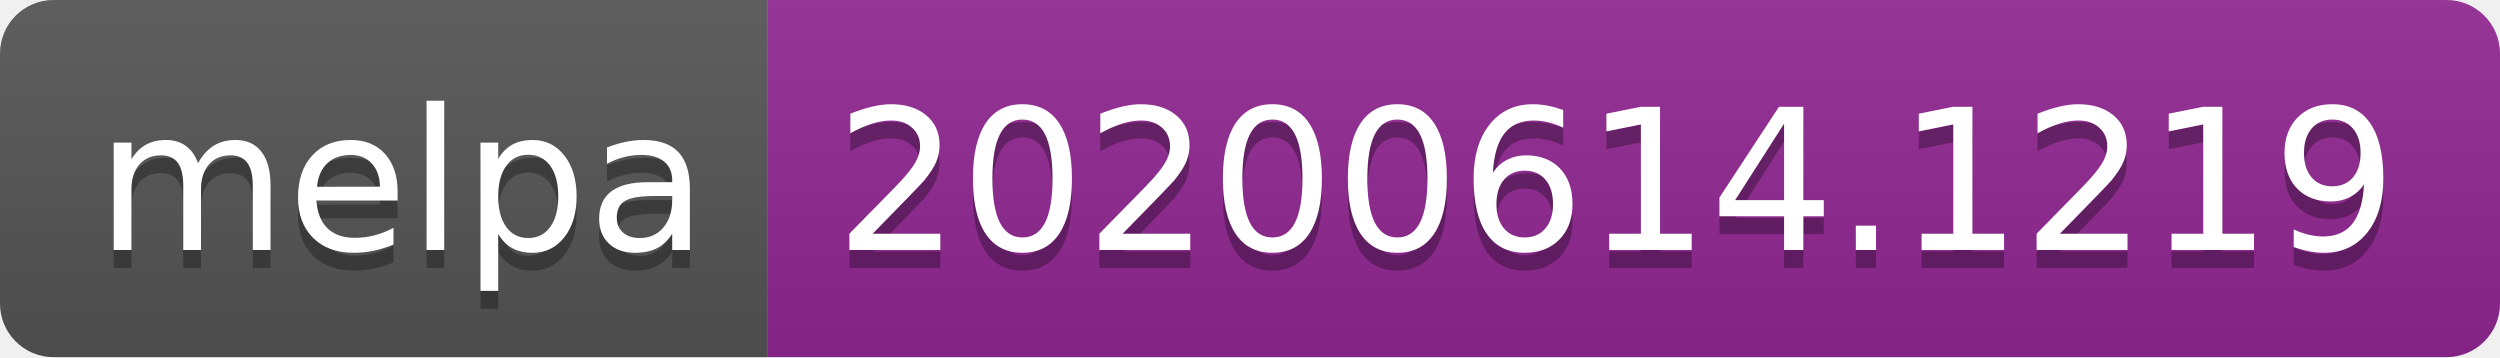
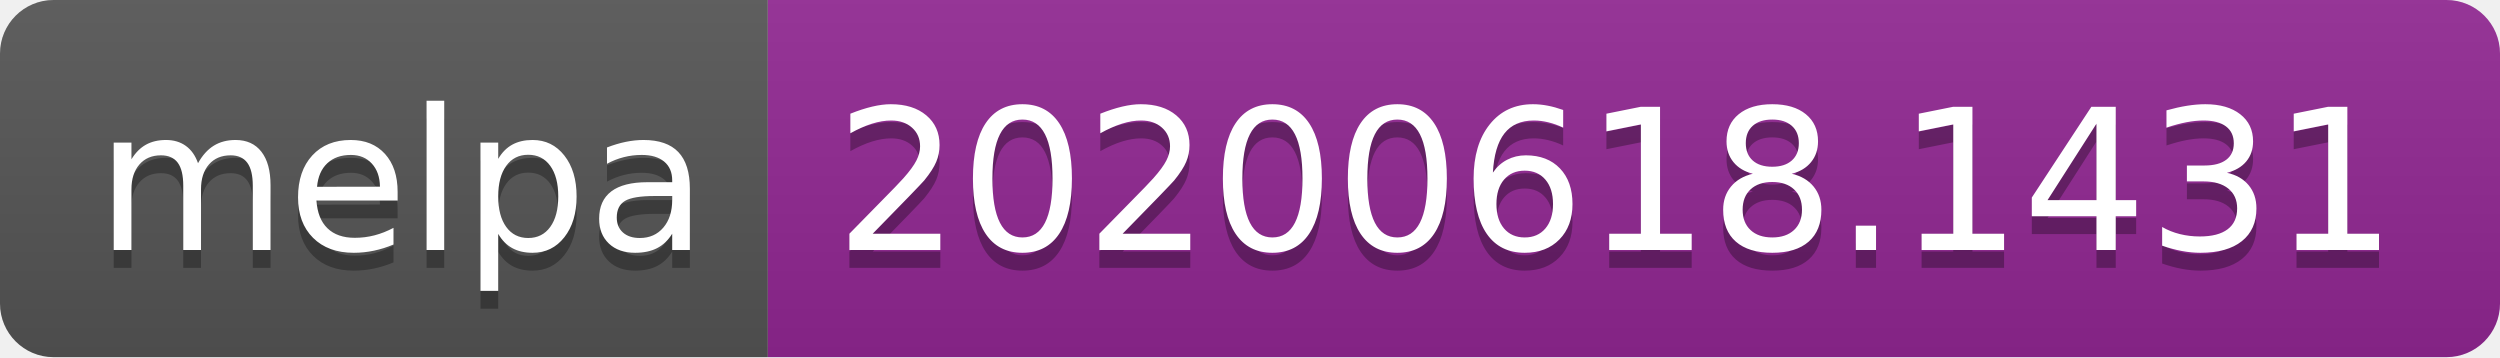
<svg xmlns="http://www.w3.org/2000/svg" width="140" height="20">
  <linearGradient id="s" x2="0" y2="100%">
    <stop offset="0" stop-color="#bbb" stop-opacity=".1" />
    <stop offset="1" stop-opacity=".1" />
  </linearGradient>
  <clipPath id="r">
    <rect width="140" height="20" rx="3" fill="#fff" />
  </clipPath>
  <g clip-path="url(#r)">
    <rect width="43" height="20" fill="#555" />
    <rect x="43" width="97" height="20" fill="#922793" />
    <rect width="140" height="20" fill="url(#s)" />
  </g>
  <g fill="#fff" text-anchor="middle" font-family="Verdana,Geneva,DejaVu Sans,sans-serif" text-rendering="geometricPrecision" font-size="110">
    <text x="225" y="150" fill="#010101" fill-opacity=".3" transform="scale(.1)" textLength="330">melpa</text>
    <text x="225" y="140" transform="scale(.1)" textLength="330">melpa</text>
-     <text x="905" y="150" fill="#010101" fill-opacity=".3" transform="scale(.1)" textLength="870">20200614.1219</text>
-     <text x="905" y="140" transform="scale(.1)" textLength="870">20200614.1219</text>
+     <text x="905" y="150" fill="#010101" fill-opacity=".3" transform="scale(.1)" textLength="870">20200618.1431</text>
+     <text x="905" y="140" transform="scale(.1)" textLength="870">20200618.1431</text>
  </g>
</svg>
